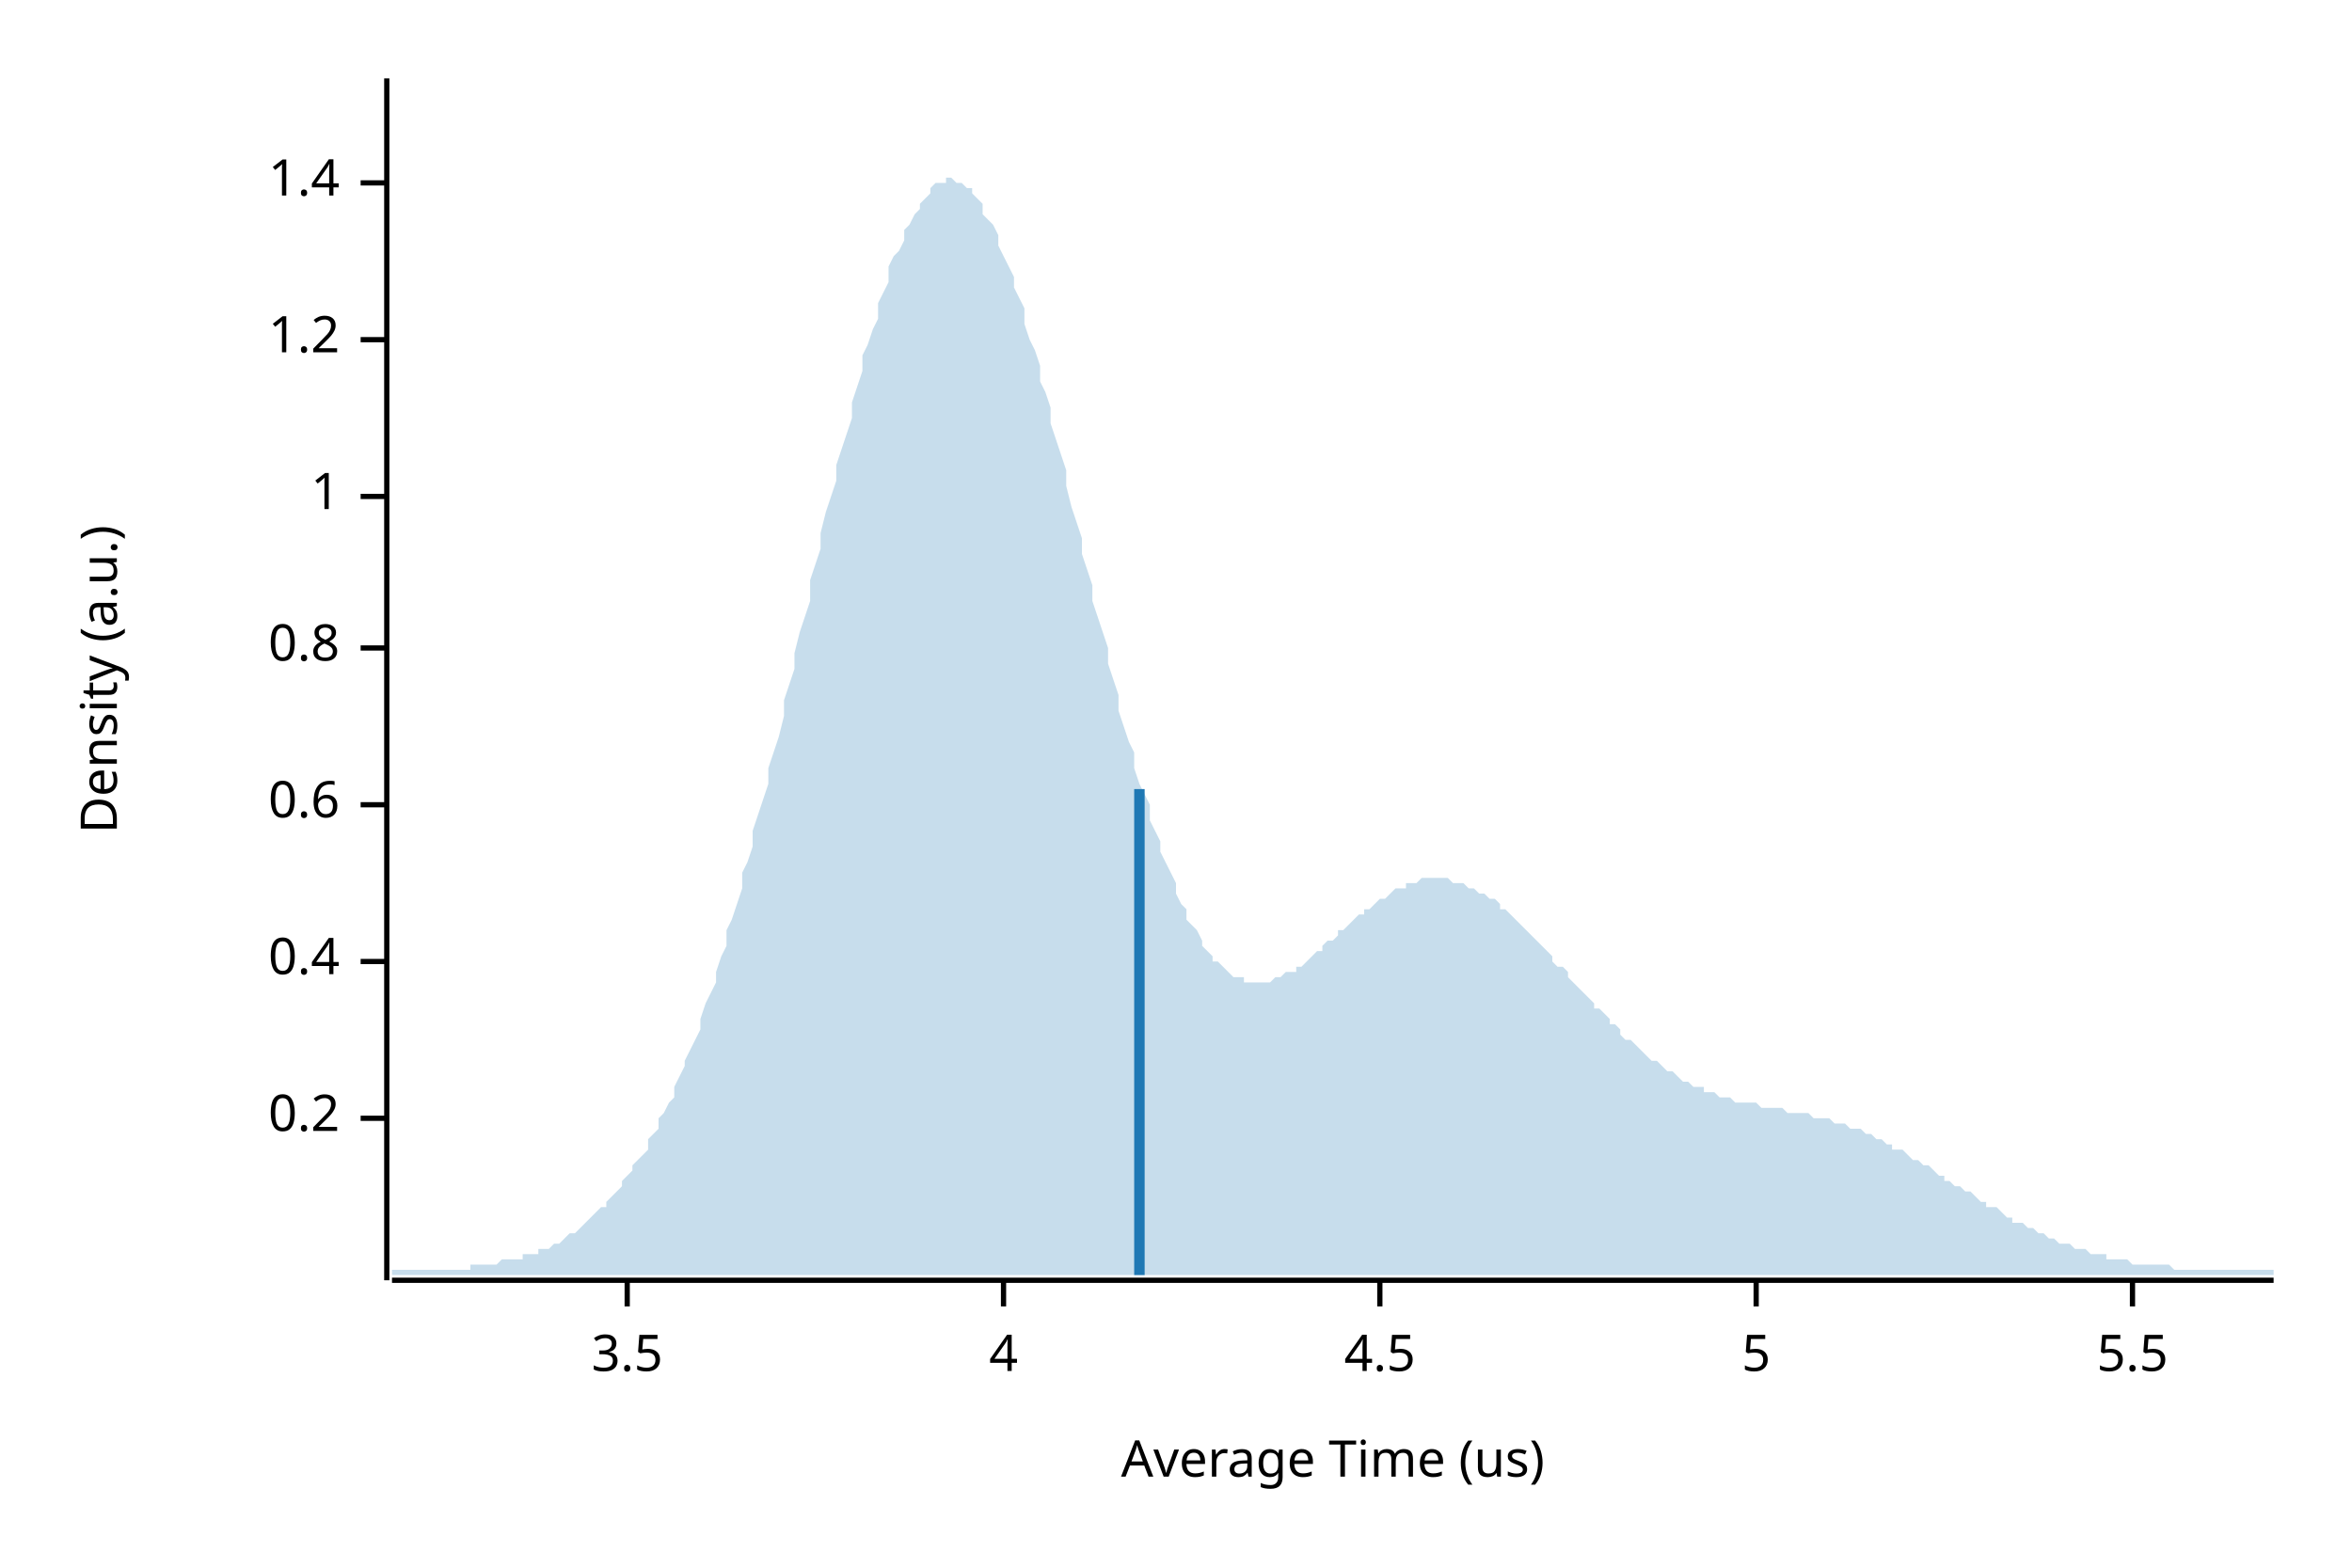
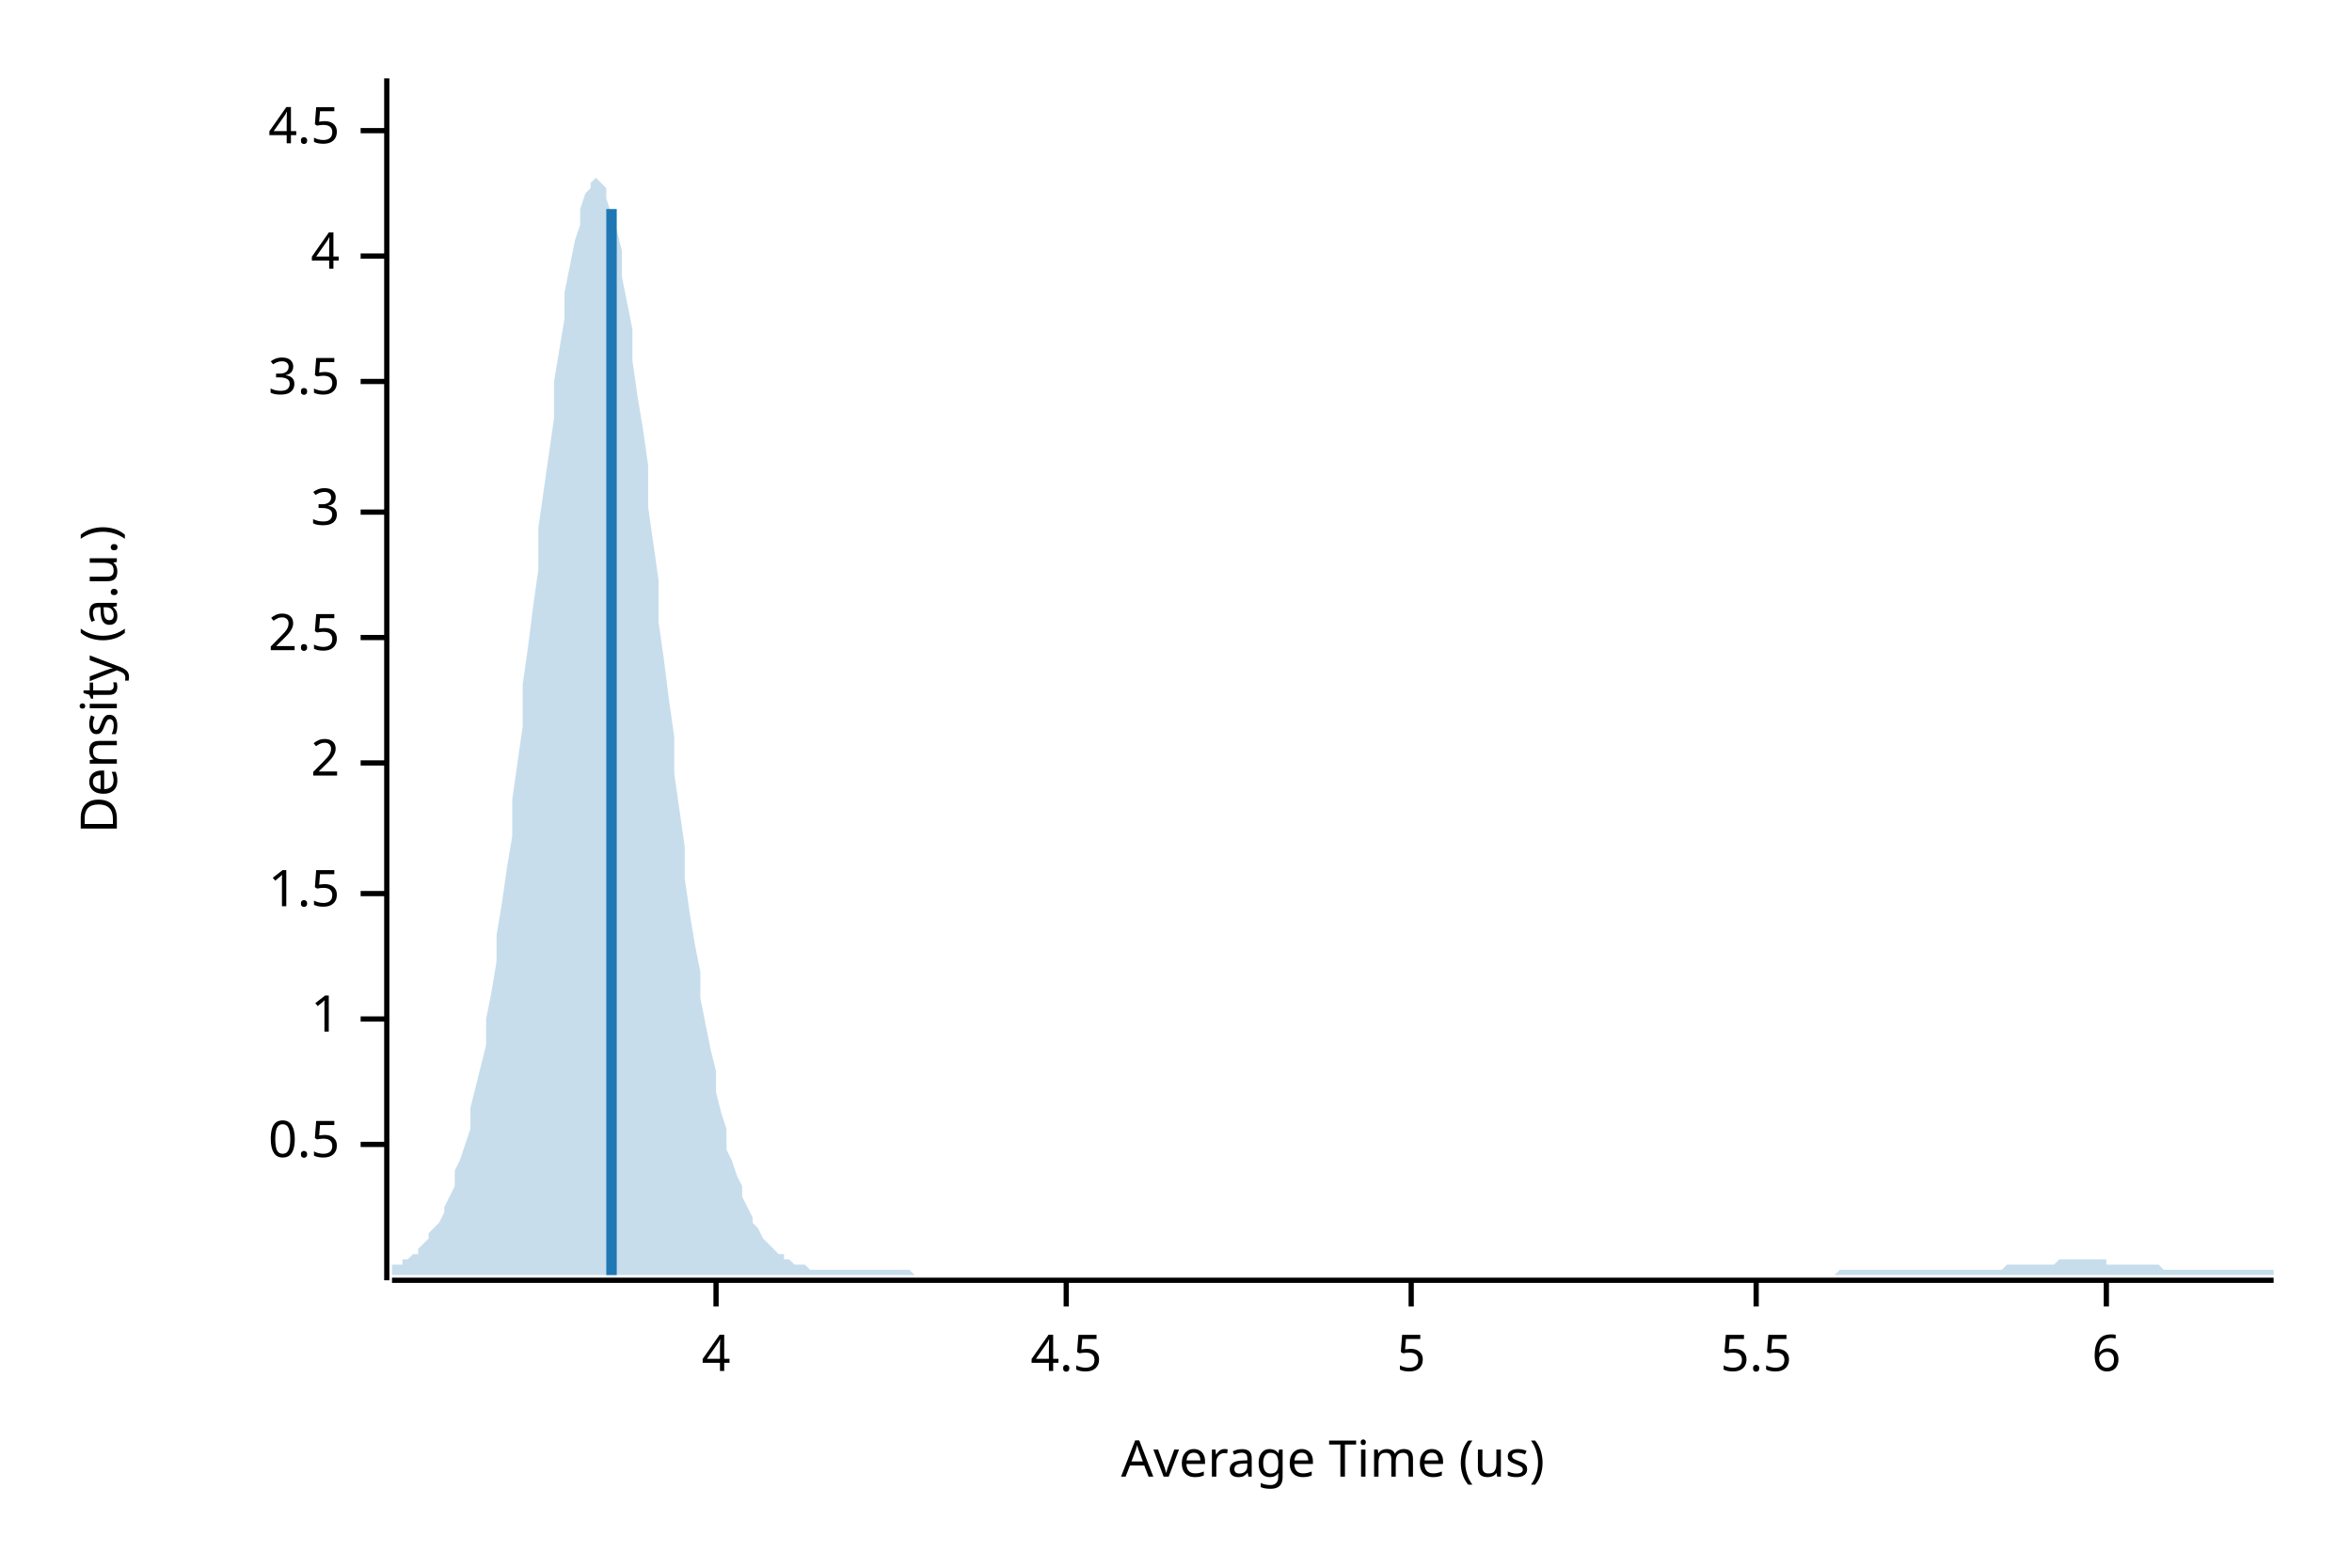
<svg xmlns="http://www.w3.org/2000/svg" width="450" height="300" viewBox="0 0 450 300">
  <text x="15" y="130" dy="0.76em" text-anchor="middle" font-family="sans-serif" font-size="9.677" opacity="1" fill="#000000" transform="rotate(270, 15, 130)">
Density (a.u.)
</text>
  <text x="255" y="285" dy="-0.5ex" text-anchor="middle" font-family="sans-serif" font-size="9.677" opacity="1" fill="#000000">
Average Time (us)
</text>
  <polyline fill="none" opacity="1" stroke="#000000" stroke-width="1" points="74,15 74,245 " />
-   <text x="65" y="214" dy="0.5ex" text-anchor="end" font-family="sans-serif" font-size="9.677" opacity="1" fill="#000000">
- 0.2
+   <text x="65" y="219" dy="0.5ex" text-anchor="end" font-family="sans-serif" font-size="9.677" opacity="1" fill="#000000">
+ 0.5
</text>
-   <polyline fill="none" opacity="1" stroke="#000000" stroke-width="1" points="69,214 74,214 " />
-   <text x="65" y="184" dy="0.5ex" text-anchor="end" font-family="sans-serif" font-size="9.677" opacity="1" fill="#000000">
- 0.4
- </text>
-   <polyline fill="none" opacity="1" stroke="#000000" stroke-width="1" points="69,184 74,184 " />
-   <text x="65" y="154" dy="0.5ex" text-anchor="end" font-family="sans-serif" font-size="9.677" opacity="1" fill="#000000">
- 0.6
- </text>
-   <polyline fill="none" opacity="1" stroke="#000000" stroke-width="1" points="69,154 74,154 " />
-   <text x="65" y="124" dy="0.5ex" text-anchor="end" font-family="sans-serif" font-size="9.677" opacity="1" fill="#000000">
- 0.8
- </text>
-   <polyline fill="none" opacity="1" stroke="#000000" stroke-width="1" points="69,124 74,124 " />
-   <text x="65" y="95" dy="0.5ex" text-anchor="end" font-family="sans-serif" font-size="9.677" opacity="1" fill="#000000">
+   <polyline fill="none" opacity="1" stroke="#000000" stroke-width="1" points="69,219 74,219 " />
+   <text x="65" y="195" dy="0.5ex" text-anchor="end" font-family="sans-serif" font-size="9.677" opacity="1" fill="#000000">
1
</text>
-   <polyline fill="none" opacity="1" stroke="#000000" stroke-width="1" points="69,95 74,95 " />
-   <text x="65" y="65" dy="0.5ex" text-anchor="end" font-family="sans-serif" font-size="9.677" opacity="1" fill="#000000">
- 1.2
+   <polyline fill="none" opacity="1" stroke="#000000" stroke-width="1" points="69,195 74,195 " />
+   <text x="65" y="171" dy="0.5ex" text-anchor="end" font-family="sans-serif" font-size="9.677" opacity="1" fill="#000000">
+ 1.5
</text>
-   <polyline fill="none" opacity="1" stroke="#000000" stroke-width="1" points="69,65 74,65 " />
-   <text x="65" y="35" dy="0.5ex" text-anchor="end" font-family="sans-serif" font-size="9.677" opacity="1" fill="#000000">
- 1.4
+   <polyline fill="none" opacity="1" stroke="#000000" stroke-width="1" points="69,171 74,171 " />
+   <text x="65" y="146" dy="0.5ex" text-anchor="end" font-family="sans-serif" font-size="9.677" opacity="1" fill="#000000">
+ 2
</text>
-   <polyline fill="none" opacity="1" stroke="#000000" stroke-width="1" points="69,35 74,35 " />
-   <polyline fill="none" opacity="1" stroke="#000000" stroke-width="1" points="75,245 435,245 " />
-   <text x="120" y="255" dy="0.76em" text-anchor="middle" font-family="sans-serif" font-size="9.677" opacity="1" fill="#000000">
+   <polyline fill="none" opacity="1" stroke="#000000" stroke-width="1" points="69,146 74,146 " />
+   <text x="65" y="122" dy="0.5ex" text-anchor="end" font-family="sans-serif" font-size="9.677" opacity="1" fill="#000000">
+ 2.5
+ </text>
+   <polyline fill="none" opacity="1" stroke="#000000" stroke-width="1" points="69,122 74,122 " />
+   <text x="65" y="98" dy="0.5ex" text-anchor="end" font-family="sans-serif" font-size="9.677" opacity="1" fill="#000000">
+ 3
+ </text>
+   <polyline fill="none" opacity="1" stroke="#000000" stroke-width="1" points="69,98 74,98 " />
+   <text x="65" y="73" dy="0.5ex" text-anchor="end" font-family="sans-serif" font-size="9.677" opacity="1" fill="#000000">
3.5
</text>
-   <polyline fill="none" opacity="1" stroke="#000000" stroke-width="1" points="120,245 120,250 " />
-   <text x="192" y="255" dy="0.76em" text-anchor="middle" font-family="sans-serif" font-size="9.677" opacity="1" fill="#000000">
+   <polyline fill="none" opacity="1" stroke="#000000" stroke-width="1" points="69,73 74,73 " />
+   <text x="65" y="49" dy="0.5ex" text-anchor="end" font-family="sans-serif" font-size="9.677" opacity="1" fill="#000000">
4
</text>
-   <polyline fill="none" opacity="1" stroke="#000000" stroke-width="1" points="192,245 192,250 " />
-   <text x="264" y="255" dy="0.76em" text-anchor="middle" font-family="sans-serif" font-size="9.677" opacity="1" fill="#000000">
+   <polyline fill="none" opacity="1" stroke="#000000" stroke-width="1" points="69,49 74,49 " />
+   <text x="65" y="25" dy="0.5ex" text-anchor="end" font-family="sans-serif" font-size="9.677" opacity="1" fill="#000000">
4.5
</text>
-   <polyline fill="none" opacity="1" stroke="#000000" stroke-width="1" points="264,245 264,250 " />
-   <text x="336" y="255" dy="0.76em" text-anchor="middle" font-family="sans-serif" font-size="9.677" opacity="1" fill="#000000">
+   <polyline fill="none" opacity="1" stroke="#000000" stroke-width="1" points="69,25 74,25 " />
+   <polyline fill="none" opacity="1" stroke="#000000" stroke-width="1" points="75,245 435,245 " />
+   <text x="137" y="255" dy="0.76em" text-anchor="middle" font-family="sans-serif" font-size="9.677" opacity="1" fill="#000000">
+ 4
+ </text>
+   <polyline fill="none" opacity="1" stroke="#000000" stroke-width="1" points="137,245 137,250 " />
+   <text x="204" y="255" dy="0.76em" text-anchor="middle" font-family="sans-serif" font-size="9.677" opacity="1" fill="#000000">
+ 4.5
+ </text>
+   <polyline fill="none" opacity="1" stroke="#000000" stroke-width="1" points="204,245 204,250 " />
+   <text x="270" y="255" dy="0.76em" text-anchor="middle" font-family="sans-serif" font-size="9.677" opacity="1" fill="#000000">
5
</text>
-   <polyline fill="none" opacity="1" stroke="#000000" stroke-width="1" points="336,245 336,250 " />
-   <text x="408" y="255" dy="0.76em" text-anchor="middle" font-family="sans-serif" font-size="9.677" opacity="1" fill="#000000">
+   <polyline fill="none" opacity="1" stroke="#000000" stroke-width="1" points="270,245 270,250 " />
+   <text x="336" y="255" dy="0.76em" text-anchor="middle" font-family="sans-serif" font-size="9.677" opacity="1" fill="#000000">
5.5
</text>
-   <polyline fill="none" opacity="1" stroke="#000000" stroke-width="1" points="408,245 408,250 " />
-   <polygon opacity="0.25" fill="#1F78B4" points="75,243 75,243 76,243 77,243 77,243 78,243 79,243 80,243 80,243 81,243 82,243 82,243 83,243 84,243 85,243 85,243 86,243 87,243 87,243 88,243 89,243 90,243 90,242 91,242 92,242 93,242 93,242 94,242 95,242 95,242 96,241 97,241 98,241 98,241 99,241 100,241 100,240 101,240 102,240 103,240 103,239 104,239 105,239 106,238 106,238 107,238 108,237 108,237 109,236 110,236 111,235 111,235 112,234 113,233 113,233 114,232 115,231 116,231 116,230 117,229 118,228 119,227 119,226 120,225 121,224 121,223 122,222 123,221 124,220 124,218 125,217 126,216 126,214 127,213 128,211 129,210 129,208 130,206 131,204 131,203 132,201 133,199 134,197 134,195 135,192 136,190 137,188 137,186 138,183 139,181 139,178 140,176 141,173 142,170 142,167 143,165 144,162 144,159 145,156 146,153 147,150 147,147 148,144 149,141 150,137 150,134 151,131 152,128 152,125 153,121 154,118 155,115 155,111 156,108 157,105 157,102 158,98 159,95 160,92 160,89 161,86 162,83 163,80 163,77 164,74 165,71 165,68 166,66 167,63 168,61 168,58 169,56 170,54 170,51 171,49 172,48 173,46 173,44 174,43 175,41 176,40 176,39 177,38 178,37 178,36 179,35 180,35 181,35 181,34 182,34 183,35 183,35 184,35 185,36 186,36 186,37 187,38 188,39 188,41 189,42 190,43 191,45 191,47 192,49 193,51 194,53 194,55 195,57 196,59 196,62 197,65 198,67 199,70 199,73 200,75 201,78 201,81 202,84 203,87 204,90 204,93 205,97 206,100 207,103 207,106 208,109 209,112 209,115 210,118 211,121 212,124 212,127 213,130 214,133 214,136 215,139 216,142 217,144 217,147 218,150 219,152 220,154 220,157 221,159 222,161 222,163 223,165 224,167 225,169 225,171 226,173 227,174 227,176 228,177 229,178 230,180 230,181 231,182 232,183 232,184 233,184 234,185 235,186 235,186 236,187 237,187 238,187 238,188 239,188 240,188 240,188 241,188 242,188 243,188 243,188 244,187 245,187 245,187 246,186 247,186 248,186 248,185 249,185 250,184 251,183 251,183 252,182 253,182 253,181 254,180 255,180 256,179 256,178 257,178 258,177 258,177 259,176 260,175 261,175 261,174 262,174 263,173 264,172 264,172 265,172 266,171 266,171 267,170 268,170 269,170 269,169 270,169 271,169 271,169 272,168 273,168 274,168 274,168 275,168 276,168 277,168 277,168 278,169 279,169 279,169 280,169 281,170 282,170 282,170 283,171 284,171 284,171 285,172 286,172 287,173 287,174 288,174 289,175 289,175 290,176 291,177 292,178 292,178 293,179 294,180 295,181 295,181 296,182 297,183 297,184 298,185 299,185 300,186 300,187 301,188 302,189 302,189 303,190 304,191 305,192 305,193 306,193 307,194 308,195 308,196 309,196 310,197 310,198 311,199 312,199 313,200 313,200 314,201 315,202 315,202 316,203 317,203 318,204 318,204 319,205 320,205 321,206 321,206 322,207 323,207 323,207 324,208 325,208 326,208 326,209 327,209 328,209 328,209 329,210 330,210 331,210 331,210 332,211 333,211 333,211 334,211 335,211 336,211 336,211 337,212 338,212 339,212 339,212 340,212 341,212 341,212 342,213 343,213 344,213 344,213 345,213 346,213 346,213 347,214 348,214 349,214 349,214 350,214 351,215 352,215 352,215 353,215 354,216 354,216 355,216 356,216 357,217 357,217 358,217 359,218 359,218 360,218 361,219 362,219 362,220 363,220 364,220 365,221 365,221 366,222 367,222 367,222 368,223 369,223 370,224 370,224 371,225 372,225 372,226 373,226 374,227 375,227 375,227 376,228 377,228 378,229 378,229 379,230 380,230 380,231 381,231 382,231 383,232 383,232 384,233 385,233 385,234 386,234 387,234 388,235 388,235 389,235 390,236 390,236 391,236 392,237 393,237 393,237 394,238 395,238 396,238 396,238 397,239 398,239 398,239 399,239 400,240 401,240 401,240 402,240 403,240 403,241 404,241 405,241 406,241 406,241 407,241 408,242 409,242 409,242 410,242 411,242 411,242 412,242 413,242 414,242 414,242 415,242 416,243 416,243 417,243 418,243 419,243 419,243 420,243 421,243 422,243 422,243 423,243 424,243 424,243 425,243 426,243 427,243 427,243 428,243 429,243 429,243 430,243 431,243 432,243 432,243 433,243 434,243 435,243 435,244 75,244 " />
-   <polyline fill="none" opacity="1" stroke="#1F78B4" stroke-width="2" points="218,244 218,151 " />
+   <polyline fill="none" opacity="1" stroke="#000000" stroke-width="1" points="336,245 336,250 " />
+   <text x="403" y="255" dy="0.76em" text-anchor="middle" font-family="sans-serif" font-size="9.677" opacity="1" fill="#000000">
+ 6
+ </text>
+   <polyline fill="none" opacity="1" stroke="#000000" stroke-width="1" points="403,245 403,250 " />
+   <polygon opacity="0.25" fill="#1F78B4" points="75,242 75,242 76,242 77,242 77,241 78,241 79,240 80,240 80,239 81,238 82,237 82,236 83,235 84,234 85,232 85,231 86,229 87,227 87,224 88,222 89,219 90,216 90,212 91,208 92,204 93,200 93,195 94,190 95,184 95,179 96,173 97,166 98,160 98,153 99,146 100,139 100,131 101,124 102,116 103,109 103,101 104,94 105,87 106,80 106,73 107,67 108,61 108,56 109,51 110,46 111,43 111,40 112,37 113,36 113,35 114,34 115,35 116,36 116,38 117,41 118,44 119,48 119,53 120,58 121,63 121,69 122,76 123,82 124,89 124,97 125,104 126,111 126,119 127,126 128,134 129,141 129,148 130,155 131,162 131,168 132,175 133,181 134,186 134,191 135,196 136,201 137,205 137,209 138,213 139,216 139,220 140,222 141,225 142,227 142,229 143,231 144,233 144,234 145,235 146,237 147,238 147,238 148,239 149,240 150,240 150,241 151,241 152,242 152,242 153,242 154,242 155,243 155,243 156,243 157,243 157,243 158,243 159,243 160,243 160,243 161,243 162,243 163,243 163,243 164,243 165,243 165,243 166,243 167,243 168,243 168,243 169,243 170,243 170,243 171,243 172,243 173,243 173,243 174,243 175,244 176,244 176,244 177,244 178,244 178,244 179,244 180,244 181,244 181,244 182,244 183,244 183,244 184,244 185,244 186,244 186,244 187,244 188,244 188,244 189,244 190,244 191,244 191,244 192,244 193,244 194,244 194,244 195,244 196,244 196,244 197,244 198,244 199,244 199,244 200,244 201,244 201,244 202,244 203,244 204,244 204,244 205,244 206,244 207,244 207,244 208,244 209,244 209,244 210,244 211,244 212,244 212,244 213,244 214,244 214,244 215,244 216,244 217,244 217,244 218,244 219,244 220,244 220,244 221,244 222,244 222,244 223,244 224,244 225,244 225,244 226,244 227,244 227,244 228,244 229,244 230,244 230,244 231,244 232,244 232,244 233,244 234,244 235,244 235,244 236,244 237,244 238,244 238,244 239,244 240,244 240,244 241,244 242,244 243,244 243,244 244,244 245,244 245,244 246,244 247,244 248,244 248,244 249,244 250,244 251,244 251,244 252,244 253,244 253,244 254,244 255,244 256,244 256,244 257,244 258,244 258,244 259,244 260,244 261,244 261,244 262,244 263,244 264,244 264,244 265,244 266,244 266,244 267,244 268,244 269,244 269,244 270,244 271,244 271,244 272,244 273,244 274,244 274,244 275,244 276,244 277,244 277,244 278,244 279,244 279,244 280,244 281,244 282,244 282,244 283,244 284,244 284,244 285,244 286,244 287,244 287,244 288,244 289,244 289,244 290,244 291,244 292,244 292,244 293,244 294,244 295,244 295,244 296,244 297,244 297,244 298,244 299,244 300,244 300,244 301,244 302,244 302,244 303,244 304,244 305,244 305,244 306,244 307,244 308,244 308,244 309,244 310,244 310,244 311,244 312,244 313,244 313,244 314,244 315,244 315,244 316,244 317,244 318,244 318,244 319,244 320,244 321,244 321,244 322,244 323,244 323,244 324,244 325,244 326,244 326,244 327,244 328,244 328,244 329,244 330,244 331,244 331,244 332,244 333,244 333,244 334,244 335,244 336,244 336,244 337,244 338,244 339,244 339,244 340,244 341,244 341,244 342,244 343,244 344,244 344,244 345,244 346,244 346,244 347,244 348,244 349,244 349,244 350,244 351,244 352,243 352,243 353,243 354,243 354,243 355,243 356,243 357,243 357,243 358,243 359,243 359,243 360,243 361,243 362,243 362,243 363,243 364,243 365,243 365,243 366,243 367,243 367,243 368,243 369,243 370,243 370,243 371,243 372,243 372,243 373,243 374,243 375,243 375,243 376,243 377,243 378,243 378,243 379,243 380,243 380,243 381,243 382,243 383,243 383,243 384,242 385,242 385,242 386,242 387,242 388,242 388,242 389,242 390,242 390,242 391,242 392,242 393,242 393,242 394,241 395,241 396,241 396,241 397,241 398,241 398,241 399,241 400,241 401,241 401,241 402,241 403,241 403,242 404,242 405,242 406,242 406,242 407,242 408,242 409,242 409,242 410,242 411,242 411,242 412,242 413,242 414,243 414,243 415,243 416,243 416,243 417,243 418,243 419,243 419,243 420,243 421,243 422,243 422,243 423,243 424,243 424,243 425,243 426,243 427,243 427,243 428,243 429,243 429,243 430,243 431,243 432,243 432,243 433,243 434,243 435,243 435,244 75,244 " />
+   <polyline fill="none" opacity="1" stroke="#1F78B4" stroke-width="2" points="117,244 117,40 " />
</svg>
